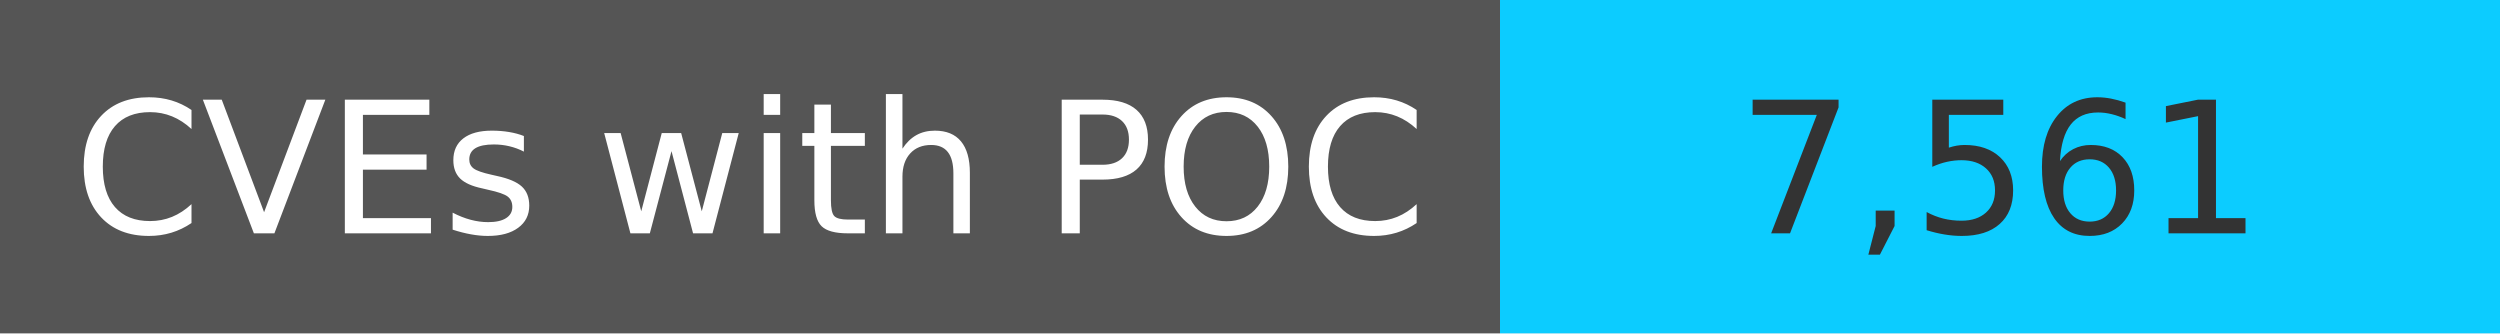
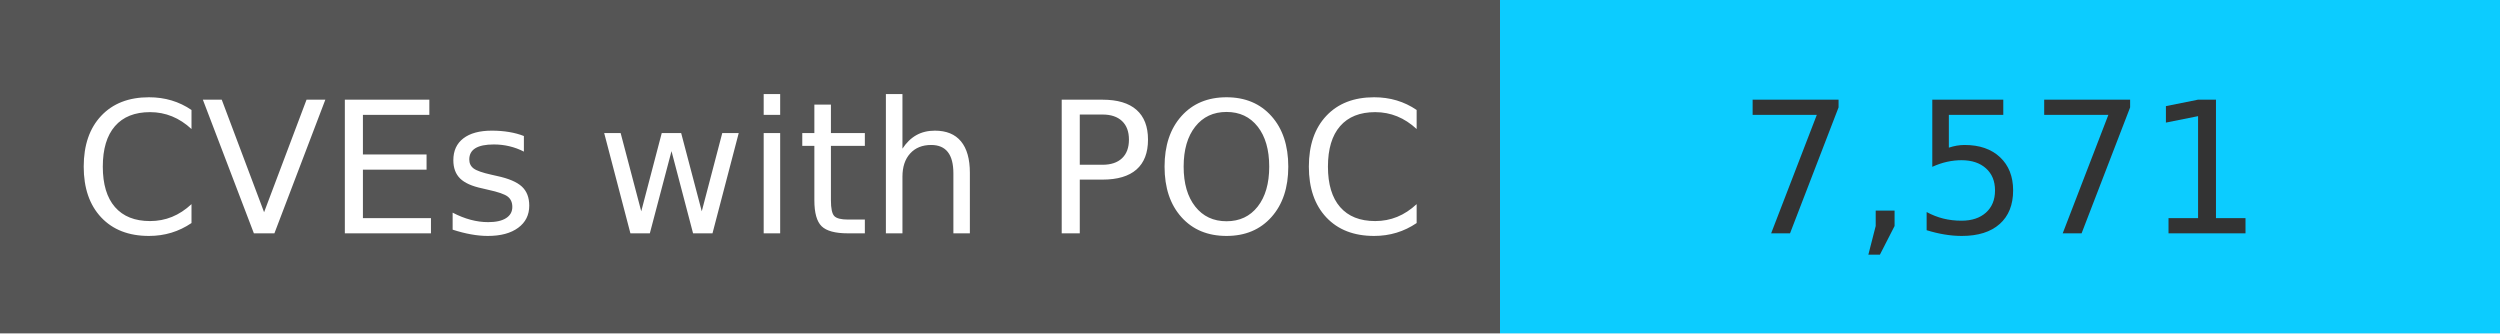
<svg xmlns="http://www.w3.org/2000/svg" width="150" height="20" role="img">
  <linearGradient id="s" x2="0" y2="100%">
    <stop offset="0" stop-color="#bbb" stop-opacity=".1" />
    <stop offset="1" stop-opacity=".1" />
  </linearGradient>
  <g>
    <rect width="90" height="20" fill="#555" />
    <rect x="90" width="267" height="20" fill="#0cccff" />
  </g>
  <g fill="#fff" text-anchor="middle" font-family="Verdana,Geneva,DejaVu Sans,sans-serif" text-rendering="geometricPrecision" font-size="110">
    <text x="450" y="140" transform="scale(.1)" fill="#fff">
            CVEs with POC
        </text>
    <text x="1200" y="140" transform="scale(.1)" fill="#333">
-             7,561
+             7,571
        </text>
  </g>
</svg>
